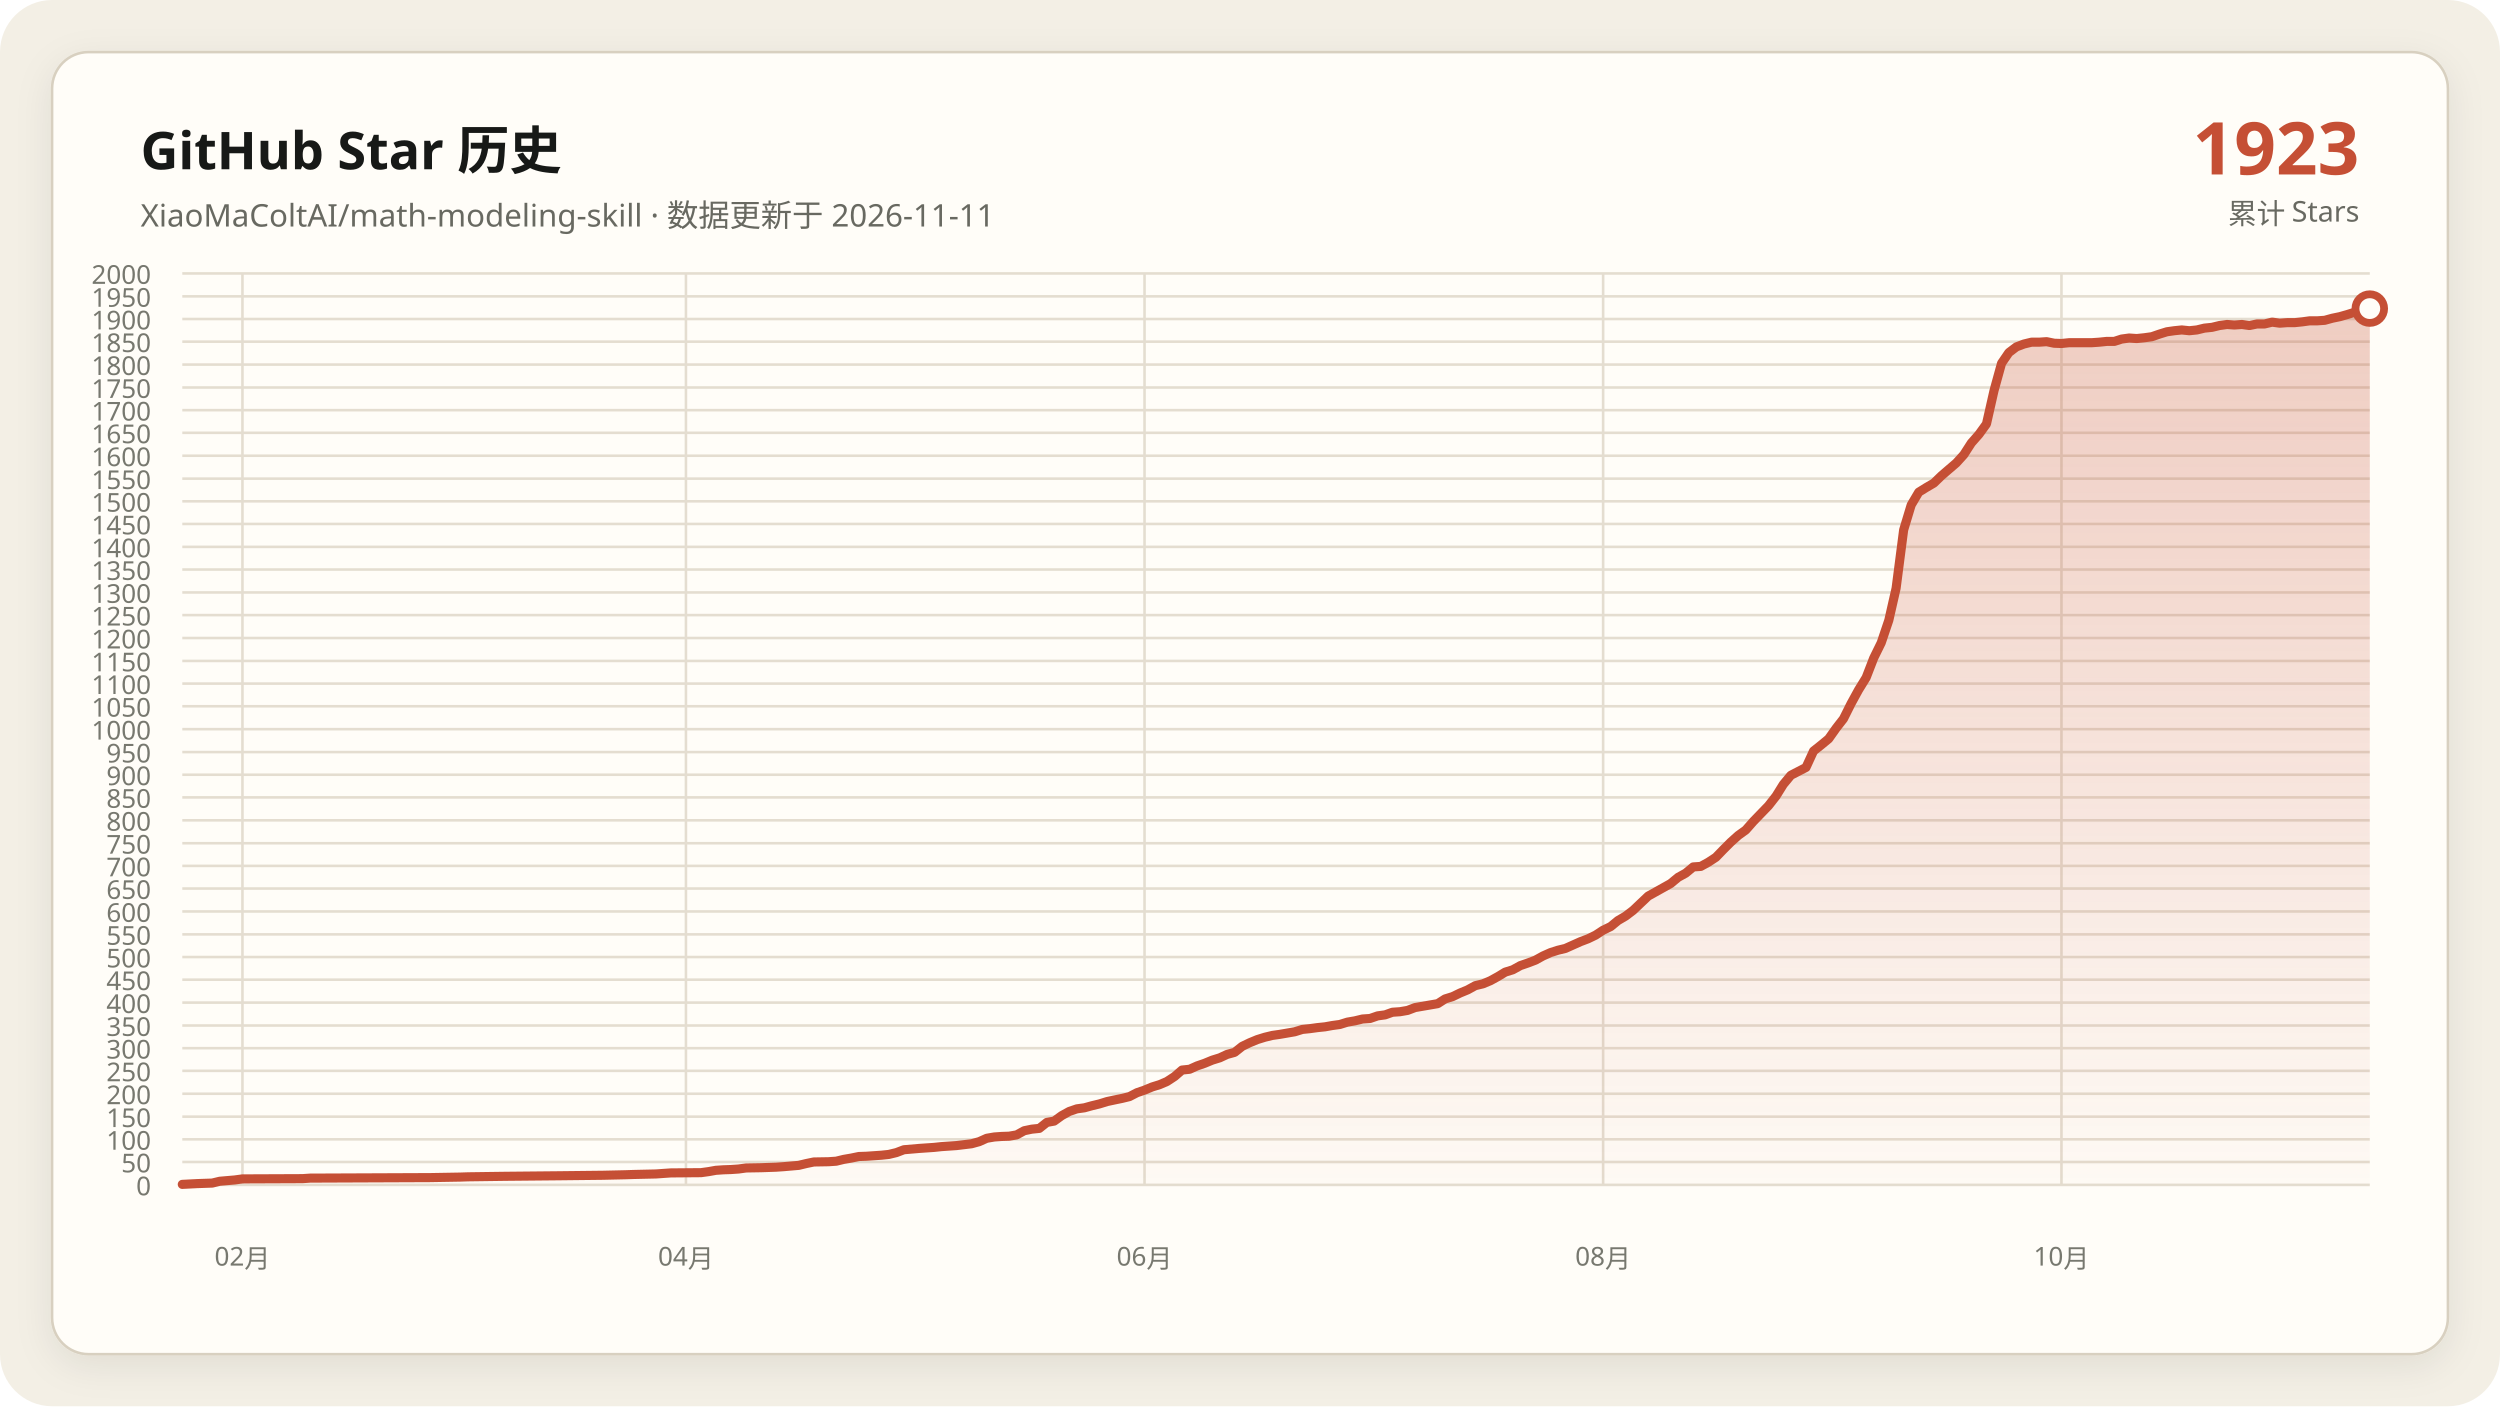
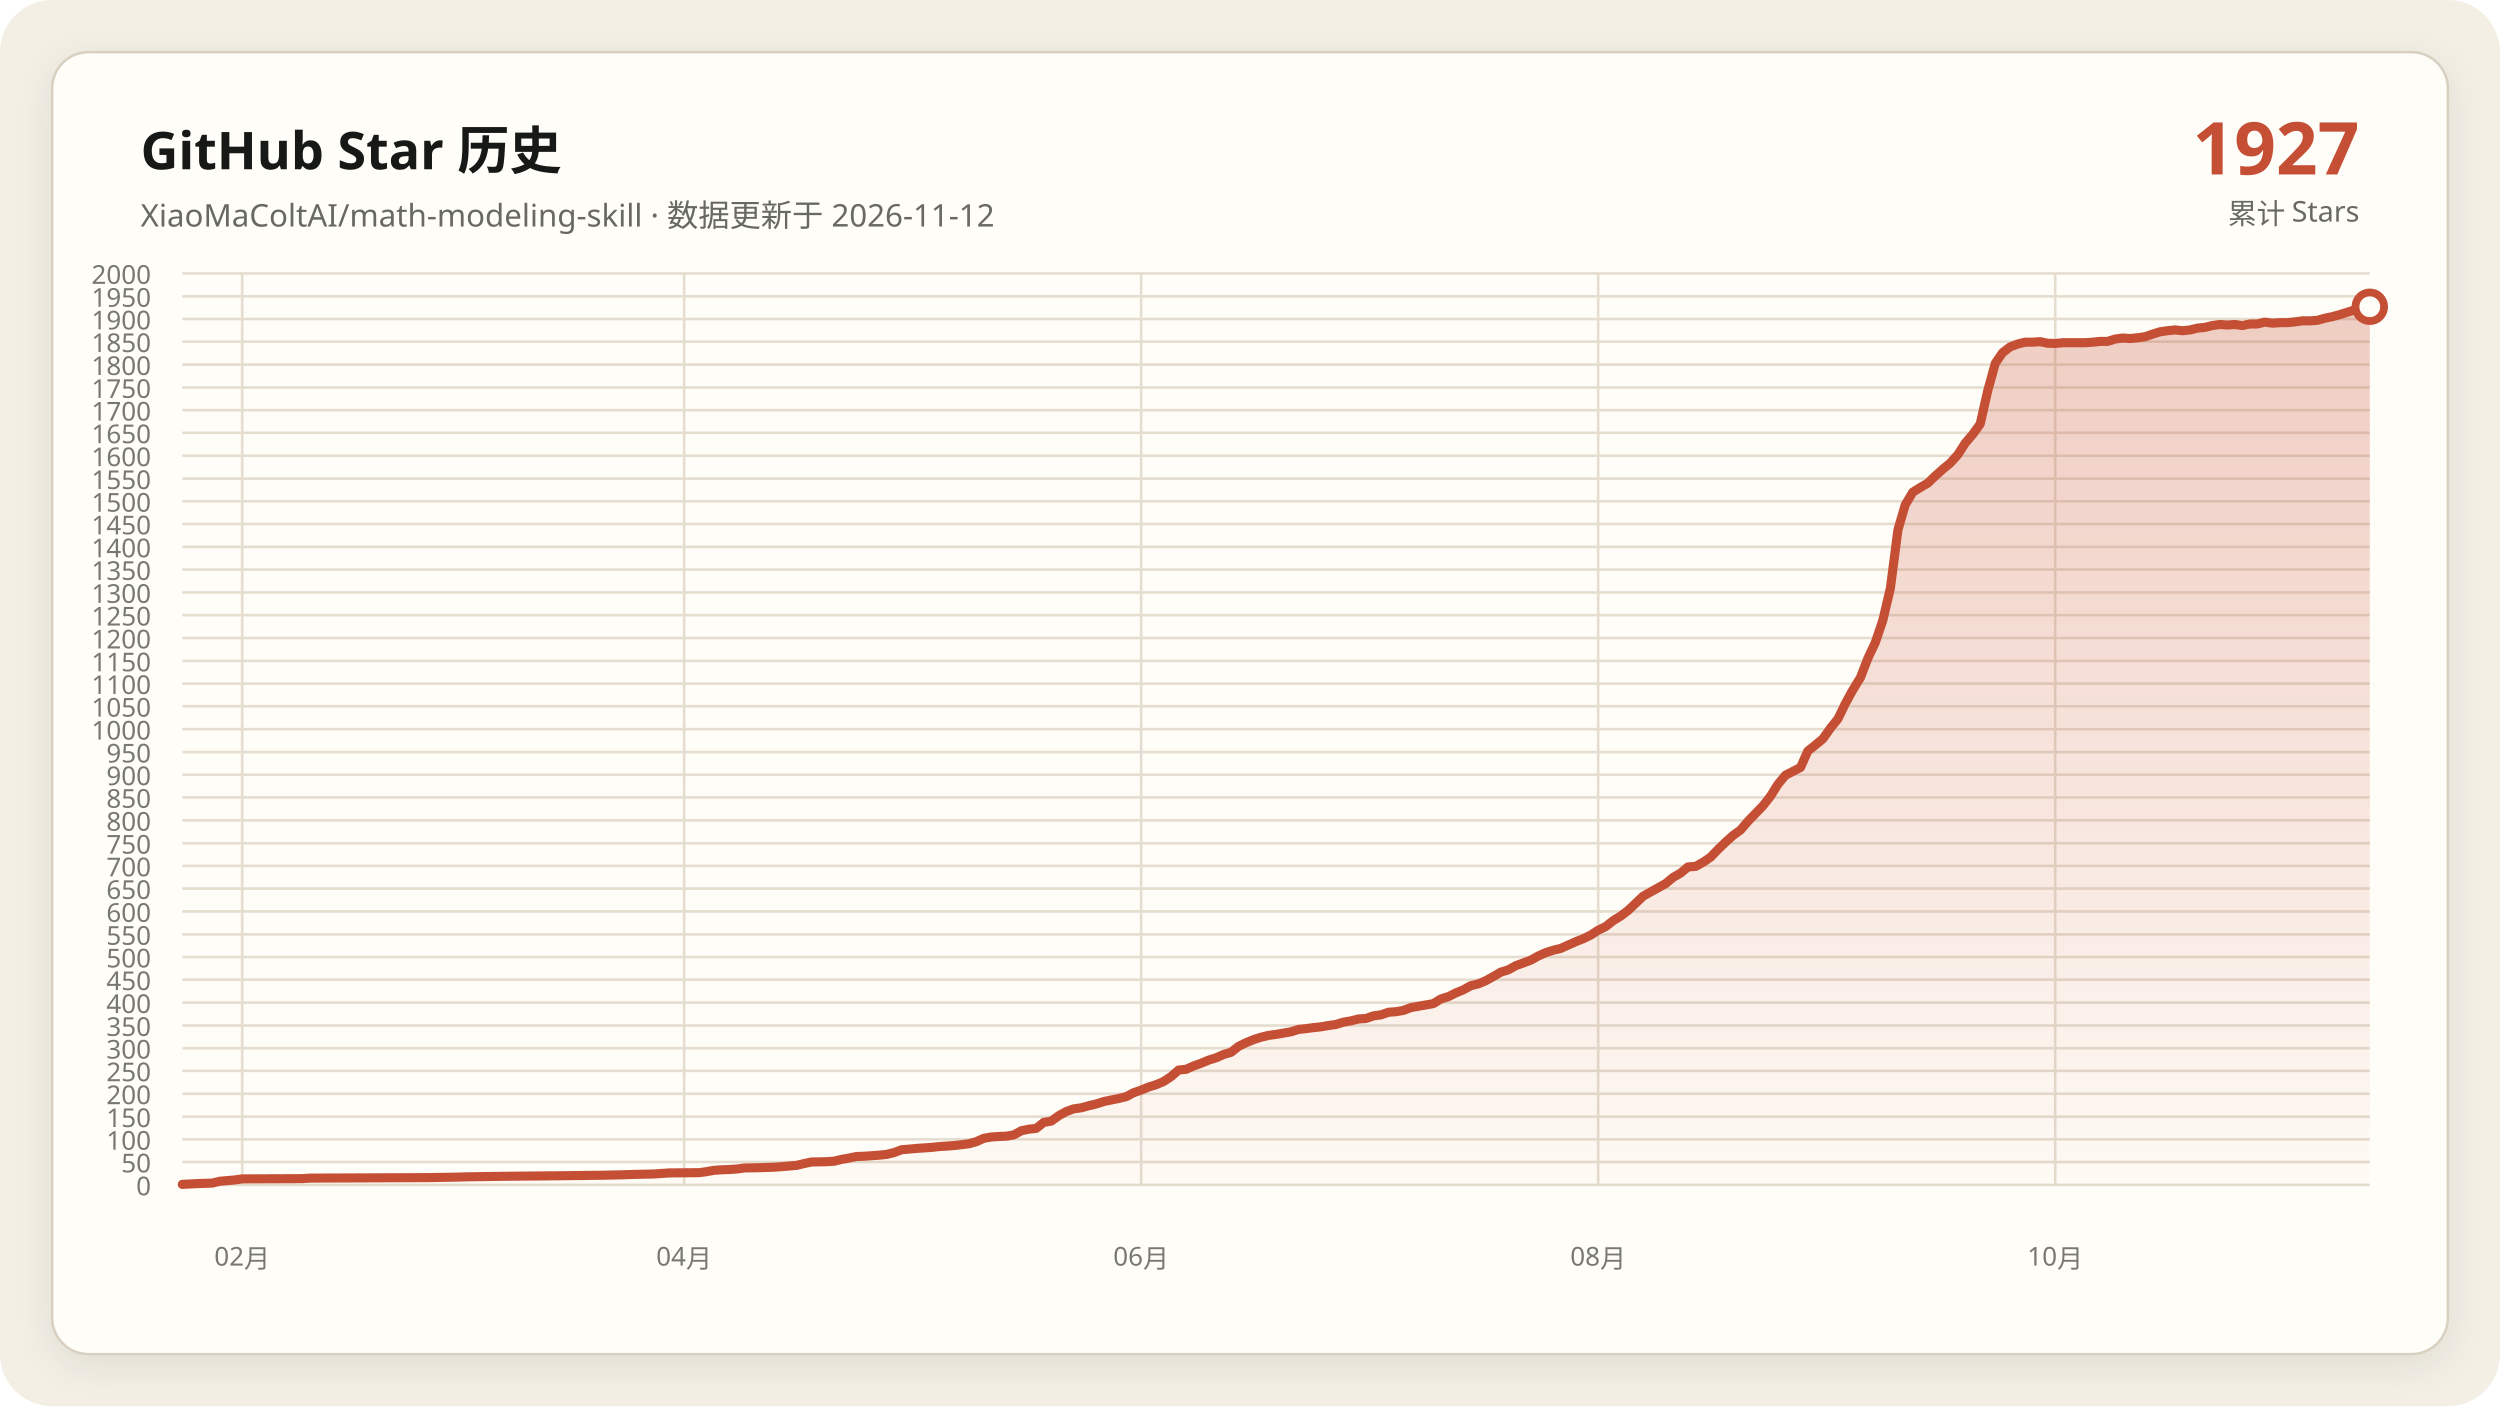
<svg xmlns="http://www.w3.org/2000/svg" data-y-max="2000" viewBox="0 0 960 540" role="img" aria-labelledby="title desc">
  <defs>
    <linearGradient id="area" x1="0" y1="0" x2="0" y2="1">
      <stop offset="0" stop-color="#c54f35" stop-opacity=".28" />
      <stop offset="1" stop-color="#c54f35" stop-opacity=".02" />
    </linearGradient>
    <filter id="shadow" x="-10%" y="-10%" width="120%" height="120%">
      <feDropShadow dx="0" dy="4" stdDeviation="7" flood-color="#171917" flood-opacity=".08" />
    </filter>
  </defs>
  <rect width="960" height="540" rx="20" fill="#f3efe5" />
  <rect x="20" y="20" width="920" height="500" rx="14" fill="#fffdf8" stroke="#d8d0c0" filter="url(#shadow)" />
  <g font-family="Segoe UI, Microsoft YaHei, sans-serif">
    <text x="54" y="65" fill="#171917" font-size="20" font-weight="700">GitHub Star 历史</text>
-     <text x="54" y="87" fill="#686961" font-size="12">XiaoMaColtAI/math-modeling-skill · 数据更新于 2026-11-11</text>
-     <text x="906" y="67" fill="#c54f35" font-size="28" font-weight="750" text-anchor="end">1923</text>
+     <text x="54" y="87" fill="#686961" font-size="12">XiaoMaColtAI/math-modeling-skill · 数据更新于 2026-11-12</text>
+     <text x="906" y="67" fill="#c54f35" font-size="28" font-weight="750" text-anchor="end">1927</text>
    <text x="906" y="86" fill="#686961" font-size="11" text-anchor="end">累计 Stars</text>
    <g fill="#77786f" font-size="10">
      <path d="M70 455.0H910" fill="none" stroke="#e4ddd0" stroke-width="1" />
      <text data-y-tick="true" x="58" y="459.0" text-anchor="end">0</text>
      <path d="M70 446.2H910" fill="none" stroke="#e4ddd0" stroke-width="1" />
      <text data-y-tick="true" x="58" y="450.2" text-anchor="end">50</text>
      <path d="M70 437.5H910" fill="none" stroke="#e4ddd0" stroke-width="1" />
      <text data-y-tick="true" x="58" y="441.5" text-anchor="end">100</text>
      <path d="M70 428.8H910" fill="none" stroke="#e4ddd0" stroke-width="1" />
      <text data-y-tick="true" x="58" y="432.8" text-anchor="end">150</text>
      <path d="M70 420.0H910" fill="none" stroke="#e4ddd0" stroke-width="1" />
      <text data-y-tick="true" x="58" y="424.0" text-anchor="end">200</text>
      <path d="M70 411.2H910" fill="none" stroke="#e4ddd0" stroke-width="1" />
      <text data-y-tick="true" x="58" y="415.2" text-anchor="end">250</text>
      <path d="M70 402.5H910" fill="none" stroke="#e4ddd0" stroke-width="1" />
      <text data-y-tick="true" x="58" y="406.5" text-anchor="end">300</text>
      <path d="M70 393.8H910" fill="none" stroke="#e4ddd0" stroke-width="1" />
      <text data-y-tick="true" x="58" y="397.8" text-anchor="end">350</text>
      <path d="M70 385.0H910" fill="none" stroke="#e4ddd0" stroke-width="1" />
      <text data-y-tick="true" x="58" y="389.0" text-anchor="end">400</text>
      <path d="M70 376.2H910" fill="none" stroke="#e4ddd0" stroke-width="1" />
      <text data-y-tick="true" x="58" y="380.2" text-anchor="end">450</text>
      <path d="M70 367.5H910" fill="none" stroke="#e4ddd0" stroke-width="1" />
      <text data-y-tick="true" x="58" y="371.5" text-anchor="end">500</text>
      <path d="M70 358.8H910" fill="none" stroke="#e4ddd0" stroke-width="1" />
      <text data-y-tick="true" x="58" y="362.8" text-anchor="end">550</text>
      <path d="M70 350.0H910" fill="none" stroke="#e4ddd0" stroke-width="1" />
      <text data-y-tick="true" x="58" y="354.0" text-anchor="end">600</text>
      <path d="M70 341.2H910" fill="none" stroke="#e4ddd0" stroke-width="1" />
      <text data-y-tick="true" x="58" y="345.2" text-anchor="end">650</text>
      <path d="M70 332.5H910" fill="none" stroke="#e4ddd0" stroke-width="1" />
      <text data-y-tick="true" x="58" y="336.5" text-anchor="end">700</text>
      <path d="M70 323.8H910" fill="none" stroke="#e4ddd0" stroke-width="1" />
      <text data-y-tick="true" x="58" y="327.8" text-anchor="end">750</text>
      <path d="M70 315.0H910" fill="none" stroke="#e4ddd0" stroke-width="1" />
      <text data-y-tick="true" x="58" y="319.0" text-anchor="end">800</text>
      <path d="M70 306.2H910" fill="none" stroke="#e4ddd0" stroke-width="1" />
      <text data-y-tick="true" x="58" y="310.2" text-anchor="end">850</text>
      <path d="M70 297.5H910" fill="none" stroke="#e4ddd0" stroke-width="1" />
      <text data-y-tick="true" x="58" y="301.5" text-anchor="end">900</text>
      <path d="M70 288.8H910" fill="none" stroke="#e4ddd0" stroke-width="1" />
      <text data-y-tick="true" x="58" y="292.8" text-anchor="end">950</text>
      <path d="M70 280.0H910" fill="none" stroke="#e4ddd0" stroke-width="1" />
      <text data-y-tick="true" x="58" y="284.0" text-anchor="end">1000</text>
      <path d="M70 271.2H910" fill="none" stroke="#e4ddd0" stroke-width="1" />
      <text data-y-tick="true" x="58" y="275.2" text-anchor="end">1050</text>
      <path d="M70 262.5H910" fill="none" stroke="#e4ddd0" stroke-width="1" />
      <text data-y-tick="true" x="58" y="266.5" text-anchor="end">1100</text>
      <path d="M70 253.8H910" fill="none" stroke="#e4ddd0" stroke-width="1" />
      <text data-y-tick="true" x="58" y="257.8" text-anchor="end">1150</text>
      <path d="M70 245.0H910" fill="none" stroke="#e4ddd0" stroke-width="1" />
      <text data-y-tick="true" x="58" y="249.0" text-anchor="end">1200</text>
      <path d="M70 236.2H910" fill="none" stroke="#e4ddd0" stroke-width="1" />
      <text data-y-tick="true" x="58" y="240.2" text-anchor="end">1250</text>
      <path d="M70 227.5H910" fill="none" stroke="#e4ddd0" stroke-width="1" />
      <text data-y-tick="true" x="58" y="231.5" text-anchor="end">1300</text>
      <path d="M70 218.7H910" fill="none" stroke="#e4ddd0" stroke-width="1" />
      <text data-y-tick="true" x="58" y="222.7" text-anchor="end">1350</text>
      <path d="M70 210.0H910" fill="none" stroke="#e4ddd0" stroke-width="1" />
      <text data-y-tick="true" x="58" y="214.0" text-anchor="end">1400</text>
      <path d="M70 201.2H910" fill="none" stroke="#e4ddd0" stroke-width="1" />
      <text data-y-tick="true" x="58" y="205.2" text-anchor="end">1450</text>
      <path d="M70 192.5H910" fill="none" stroke="#e4ddd0" stroke-width="1" />
      <text data-y-tick="true" x="58" y="196.5" text-anchor="end">1500</text>
      <path d="M70 183.8H910" fill="none" stroke="#e4ddd0" stroke-width="1" />
      <text data-y-tick="true" x="58" y="187.8" text-anchor="end">1550</text>
      <path d="M70 175.0H910" fill="none" stroke="#e4ddd0" stroke-width="1" />
      <text data-y-tick="true" x="58" y="179.0" text-anchor="end">1600</text>
      <path d="M70 166.2H910" fill="none" stroke="#e4ddd0" stroke-width="1" />
      <text data-y-tick="true" x="58" y="170.2" text-anchor="end">1650</text>
      <path d="M70 157.5H910" fill="none" stroke="#e4ddd0" stroke-width="1" />
      <text data-y-tick="true" x="58" y="161.5" text-anchor="end">1700</text>
      <path d="M70 148.8H910" fill="none" stroke="#e4ddd0" stroke-width="1" />
      <text data-y-tick="true" x="58" y="152.8" text-anchor="end">1750</text>
      <path d="M70 140.0H910" fill="none" stroke="#e4ddd0" stroke-width="1" />
      <text data-y-tick="true" x="58" y="144.0" text-anchor="end">1800</text>
      <path d="M70 131.2H910" fill="none" stroke="#e4ddd0" stroke-width="1" />
      <text data-y-tick="true" x="58" y="135.2" text-anchor="end">1850</text>
      <path d="M70 122.5H910" fill="none" stroke="#e4ddd0" stroke-width="1" />
      <text data-y-tick="true" x="58" y="126.5" text-anchor="end">1900</text>
      <path d="M70 113.8H910" fill="none" stroke="#e4ddd0" stroke-width="1" />
      <text data-y-tick="true" x="58" y="117.8" text-anchor="end">1950</text>
      <path d="M70 105.0H910" fill="none" stroke="#e4ddd0" stroke-width="1" />
      <text data-y-tick="true" x="58" y="109.0" text-anchor="end">2000</text>
-       <path d="M93.1 105V455" fill="none" stroke="#e4ddd0" stroke-width="1" />
-       <text x="93.1" y="486" text-anchor="middle">02月</text>
-       <path d="M263.4 105V455" fill="none" stroke="#e4ddd0" stroke-width="1" />
-       <text x="263.4" y="486" text-anchor="middle">04月</text>
-       <path d="M439.5 105V455" fill="none" stroke="#e4ddd0" stroke-width="1" />
-       <text x="439.5" y="486" text-anchor="middle">06月</text>
-       <path d="M615.6 105V455" fill="none" stroke="#e4ddd0" stroke-width="1" />
-       <text x="615.6" y="486" text-anchor="middle">08月</text>
-       <path d="M791.6 105V455" fill="none" stroke="#e4ddd0" stroke-width="1" />
-       <text x="791.6" y="486" text-anchor="middle">10月</text>
+       <path d="M93.0 105V455" fill="none" stroke="#e4ddd0" stroke-width="1" />
+       <text x="93.0" y="486" text-anchor="middle">02月</text>
+       <path d="M262.7 105V455" fill="none" stroke="#e4ddd0" stroke-width="1" />
+       <text x="262.7" y="486" text-anchor="middle">04月</text>
+       <path d="M438.2 105V455" fill="none" stroke="#e4ddd0" stroke-width="1" />
+       <text x="438.2" y="486" text-anchor="middle">06月</text>
+       <path d="M613.7 105V455" fill="none" stroke="#e4ddd0" stroke-width="1" />
+       <text x="613.7" y="486" text-anchor="middle">08月</text>
+       <path d="M789.2 105V455" fill="none" stroke="#e4ddd0" stroke-width="1" />
+       <text x="789.2" y="486" text-anchor="middle">10月</text>
    </g>
-     <polygon fill="url(#area)" points="70.0,455 70.0,454.8 75.8,454.5 81.5,454.3 84.4,453.6 90.2,453.1 93.1,452.7 116.2,452.6 119.1,452.4 165.3,452.2 176.8,452.0 179.7,451.9 194.1,451.7 214.3,451.5 231.6,451.3 240.3,451.1 243.2,451.0 251.9,450.8 254.7,450.6 257.6,450.4 269.2,450.3 272.1,449.9 274.9,449.4 277.8,449.2 280.7,449.1 283.6,448.9 286.5,448.5 292.3,448.4 298.0,448.2 300.9,448.0 306.7,447.5 309.6,446.8 312.5,446.2 318.2,446.1 321.1,445.9 324.0,445.2 326.9,444.7 329.8,444.1 332.7,444.0 335.6,443.8 338.5,443.6 341.3,443.3 344.2,442.6 347.1,441.5 352.9,441.0 358.7,440.6 361.5,440.3 364.4,440.1 367.3,439.9 373.1,439.2 376.0,438.4 378.9,437.1 381.8,436.6 384.6,436.4 387.5,436.3 390.4,435.8 393.3,434.2 396.2,433.6 399.1,433.3 402.0,431.0 404.8,430.5 407.7,428.4 410.6,426.8 413.5,425.8 416.4,425.4 419.3,424.6 422.2,423.9 425.1,423.0 427.9,422.4 430.8,421.8 433.7,421.1 436.6,419.6 439.5,418.6 442.4,417.4 445.3,416.5 448.1,415.3 451.0,413.4 453.9,410.9 456.8,410.6 459.7,409.3 462.6,408.3 465.5,407.1 468.4,406.2 471.2,404.9 474.1,404.1 477.0,401.8 479.9,400.4 482.8,399.2 485.7,398.3 488.6,397.6 491.4,397.2 494.3,396.7 497.2,396.2 500.1,395.3 503.0,395.0 505.9,394.6 508.8,394.3 511.6,393.8 514.5,393.4 517.4,392.5 520.3,392.0 523.2,391.3 526.1,391.1 529.0,390.1 531.9,389.7 534.7,388.7 537.6,388.5 540.5,388.0 543.4,386.9 546.3,386.4 549.2,385.9 552.1,385.4 554.9,383.6 557.8,382.7 560.7,381.3 563.6,380.1 566.5,378.5 569.4,377.8 572.3,376.6 575.2,375.0 578.0,373.3 580.9,372.4 583.8,370.8 586.7,369.8 589.6,368.7 592.5,367.1 595.4,365.8 598.2,364.9 601.1,364.2 604.0,362.9 606.9,361.6 609.8,360.5 612.7,359.1 615.6,357.2 618.5,355.8 621.3,353.5 624.2,351.8 627.1,349.6 632.9,344.1 641.5,339.3 644.4,336.9 647.3,335.3 650.2,332.9 653.1,332.7 656.0,331.1 658.9,329.2 661.8,326.2 664.6,323.4 667.5,320.8 670.4,318.7 673.3,315.4 676.2,312.4 679.1,309.4 682.0,305.7 684.8,301.2 687.7,297.7 693.5,294.7 696.4,288.4 699.3,286.1 702.2,283.7 705.1,279.6 707.9,276.0 710.8,270.2 713.7,264.9 716.6,260.2 719.5,252.7 722.4,246.8 725.3,238.2 728.1,225.9 731.0,203.5 733.9,193.9 736.8,189.0 739.7,187.2 742.6,185.5 745.5,182.7 748.4,180.2 751.2,177.8 754.1,174.6 757.0,170.1 759.9,166.8 762.8,162.8 765.7,150.0 768.6,139.5 771.4,135.4 774.3,133.2 777.2,132.1 780.1,131.4 783.0,131.4 785.9,131.2 788.8,131.8 791.6,131.9 794.5,131.6 797.4,131.6 800.3,131.6 803.2,131.6 806.1,131.4 809.0,131.1 811.9,131.1 814.7,130.2 817.6,129.8 820.5,130.0 823.4,129.7 826.3,129.3 829.2,128.3 832.1,127.4 834.9,127.0 837.8,126.7 840.7,127.0 843.6,126.7 846.5,126.0 849.4,125.7 852.3,125.0 855.2,124.6 858.0,124.8 860.9,124.6 863.8,125.0 866.7,124.4 869.6,124.4 872.5,123.7 875.4,124.1 878.2,123.9 881.1,123.9 884.0,123.6 886.9,123.2 889.8,123.2 892.7,123.0 895.6,122.2 898.5,121.6 901.3,120.8 907.1,119.0 910.0,118.5 910.0,455" />
-     <polyline fill="none" stroke="#c54f35" stroke-width="3.5" stroke-linecap="round" stroke-linejoin="round" points="70.0,454.8 75.8,454.5 81.5,454.3 84.4,453.6 90.2,453.1 93.1,452.7 116.2,452.6 119.1,452.4 165.3,452.2 176.8,452.0 179.7,451.9 194.1,451.7 214.3,451.5 231.6,451.3 240.3,451.1 243.2,451.0 251.9,450.8 254.7,450.6 257.6,450.4 269.2,450.3 272.1,449.9 274.9,449.4 277.8,449.2 280.7,449.1 283.6,448.9 286.5,448.5 292.3,448.4 298.0,448.2 300.9,448.0 306.7,447.5 309.6,446.8 312.5,446.2 318.2,446.1 321.1,445.9 324.0,445.2 326.9,444.7 329.8,444.1 332.7,444.0 335.6,443.8 338.5,443.6 341.3,443.3 344.2,442.6 347.1,441.5 352.9,441.0 358.7,440.6 361.5,440.3 364.4,440.1 367.3,439.9 373.1,439.2 376.0,438.4 378.9,437.1 381.8,436.6 384.6,436.4 387.5,436.3 390.4,435.8 393.3,434.2 396.2,433.6 399.1,433.3 402.0,431.0 404.8,430.5 407.7,428.4 410.6,426.8 413.5,425.8 416.4,425.4 419.3,424.6 422.2,423.9 425.1,423.0 427.9,422.4 430.8,421.8 433.7,421.1 436.6,419.6 439.5,418.6 442.4,417.4 445.3,416.5 448.1,415.3 451.0,413.4 453.9,410.9 456.8,410.6 459.7,409.3 462.6,408.3 465.5,407.1 468.4,406.2 471.2,404.9 474.1,404.1 477.0,401.8 479.9,400.4 482.8,399.2 485.7,398.3 488.6,397.6 491.4,397.2 494.3,396.7 497.2,396.2 500.1,395.3 503.0,395.0 505.9,394.6 508.8,394.3 511.6,393.8 514.5,393.4 517.4,392.5 520.3,392.0 523.2,391.3 526.1,391.1 529.0,390.1 531.9,389.7 534.7,388.7 537.6,388.5 540.5,388.0 543.4,386.9 546.3,386.4 549.2,385.9 552.1,385.4 554.9,383.6 557.8,382.7 560.7,381.3 563.6,380.1 566.5,378.5 569.4,377.8 572.3,376.6 575.2,375.0 578.0,373.3 580.9,372.4 583.8,370.8 586.7,369.8 589.6,368.7 592.5,367.1 595.4,365.8 598.2,364.9 601.1,364.2 604.0,362.9 606.9,361.6 609.8,360.5 612.7,359.1 615.6,357.2 618.5,355.8 621.3,353.5 624.2,351.8 627.1,349.6 632.9,344.1 641.5,339.3 644.4,336.9 647.3,335.3 650.2,332.9 653.1,332.7 656.0,331.1 658.9,329.2 661.8,326.2 664.6,323.4 667.5,320.8 670.4,318.7 673.3,315.4 676.2,312.4 679.1,309.4 682.0,305.7 684.8,301.2 687.7,297.7 693.5,294.7 696.4,288.4 699.3,286.1 702.2,283.7 705.1,279.6 707.9,276.0 710.8,270.2 713.7,264.9 716.6,260.2 719.5,252.7 722.4,246.8 725.3,238.2 728.1,225.9 731.0,203.5 733.9,193.9 736.8,189.0 739.7,187.2 742.6,185.5 745.5,182.7 748.4,180.2 751.2,177.8 754.1,174.6 757.0,170.1 759.9,166.8 762.8,162.8 765.7,150.0 768.6,139.5 771.4,135.4 774.3,133.2 777.2,132.1 780.1,131.4 783.0,131.4 785.9,131.2 788.8,131.8 791.6,131.9 794.5,131.6 797.4,131.6 800.3,131.6 803.2,131.6 806.1,131.4 809.0,131.1 811.9,131.1 814.7,130.2 817.6,129.8 820.5,130.0 823.4,129.7 826.3,129.3 829.2,128.3 832.1,127.4 834.9,127.0 837.8,126.7 840.7,127.0 843.6,126.7 846.5,126.0 849.4,125.7 852.3,125.0 855.2,124.6 858.0,124.8 860.9,124.6 863.8,125.0 866.7,124.4 869.6,124.4 872.5,123.7 875.4,124.1 878.2,123.9 881.1,123.9 884.0,123.6 886.9,123.2 889.8,123.2 892.7,123.0 895.6,122.2 898.5,121.6 901.3,120.8 907.1,119.0 910.0,118.5" />
-     <circle cx="910.0" cy="118.5" r="5.5" fill="#fffdf8" stroke="#c54f35" stroke-width="3" />
+     <polygon fill="url(#area)" points="70.0,455 70.0,454.8 75.8,454.5 81.5,454.3 84.4,453.6 90.1,453.1 93.0,452.7 116.0,452.6 118.9,452.4 164.9,452.2 176.4,452.0 179.3,451.9 193.7,451.7 213.8,451.5 231.1,451.3 239.7,451.1 242.6,451.0 251.2,450.8 254.1,450.6 257.0,450.4 268.5,450.3 271.4,449.9 274.2,449.4 277.1,449.2 280.0,449.1 282.9,448.9 285.8,448.5 291.5,448.4 297.3,448.2 300.1,448.0 305.9,447.5 308.8,446.8 311.6,446.2 317.4,446.1 320.3,445.9 323.2,445.2 326.0,444.7 328.9,444.1 331.8,444.0 334.7,443.8 337.5,443.6 340.4,443.3 343.3,442.6 346.2,441.5 351.9,441.0 357.7,440.6 360.5,440.3 363.4,440.1 366.3,439.9 372.1,439.2 374.9,438.4 377.8,437.1 380.7,436.6 383.6,436.4 386.4,436.3 389.3,435.8 392.2,434.2 395.1,433.6 397.9,433.3 400.8,431.0 403.7,430.5 406.6,428.4 409.5,426.8 412.3,425.8 415.2,425.4 418.1,424.6 421.0,423.9 423.8,423.0 426.7,422.4 429.6,421.8 432.5,421.1 435.3,419.6 438.2,418.6 441.1,417.4 444.0,416.5 446.8,415.3 449.7,413.4 452.6,410.9 455.5,410.6 458.4,409.3 461.2,408.3 464.1,407.1 467.0,406.2 469.9,404.9 472.7,404.1 475.6,401.8 478.5,400.4 481.4,399.2 484.2,398.3 487.1,397.6 490.0,397.2 492.9,396.7 495.8,396.2 498.6,395.3 501.5,395.0 504.4,394.6 507.3,394.3 510.1,393.8 513.0,393.4 515.9,392.5 518.8,392.0 521.6,391.3 524.5,391.1 527.4,390.1 530.3,389.7 533.2,388.7 536.0,388.5 538.9,388.0 541.8,386.9 544.7,386.4 547.5,385.9 550.4,385.4 553.3,383.6 556.2,382.7 559.0,381.3 561.9,380.1 564.8,378.5 567.7,377.8 570.5,376.6 573.4,375.0 576.3,373.3 579.2,372.4 582.1,370.8 584.9,369.8 587.8,368.7 590.7,367.1 593.6,365.8 596.4,364.9 599.3,364.2 602.2,362.9 605.1,361.6 607.9,360.5 610.8,359.1 613.7,357.2 616.6,355.8 619.5,353.5 622.3,351.8 625.2,349.6 631.0,344.1 639.6,339.3 642.5,336.9 645.3,335.3 648.2,332.9 651.1,332.7 654.0,331.1 656.8,329.2 659.7,326.2 662.6,323.4 665.5,320.8 668.4,318.7 671.2,315.4 674.1,312.4 677.0,309.4 679.9,305.7 682.7,301.2 685.6,297.7 691.4,294.7 694.2,288.4 697.1,286.1 700.0,283.7 702.9,279.6 705.8,276.0 708.6,270.2 711.5,264.9 714.4,260.2 717.3,252.7 720.1,246.8 723.0,238.2 725.9,225.9 728.8,203.5 731.6,193.9 734.5,189.0 737.4,187.2 740.3,185.5 743.2,182.7 746.0,180.2 748.9,177.8 751.8,174.6 754.7,170.1 757.5,166.8 760.4,162.8 763.3,150.0 766.2,139.5 769.0,135.4 771.9,133.2 774.8,132.1 777.7,131.4 780.5,131.4 783.4,131.2 786.3,131.8 789.2,131.9 792.1,131.6 794.9,131.6 797.8,131.6 800.7,131.6 803.6,131.4 806.4,131.1 809.3,131.1 812.2,130.2 815.1,129.8 817.9,130.0 820.8,129.7 823.7,129.3 826.6,128.3 829.5,127.4 832.3,127.0 835.2,126.7 838.1,127.0 841.0,126.7 843.8,126.0 846.7,125.7 849.6,125.0 852.5,124.6 855.3,124.8 858.2,124.6 861.1,125.0 864.0,124.4 866.8,124.4 869.7,123.7 872.6,124.1 875.5,123.9 878.4,123.9 881.2,123.6 884.1,123.2 887.0,123.2 889.9,123.0 892.7,122.2 895.6,121.6 898.5,120.8 904.2,119.0 907.1,118.5 910.0,117.8 910.0,455" />
+     <polyline fill="none" stroke="#c54f35" stroke-width="3.5" stroke-linecap="round" stroke-linejoin="round" points="70.0,454.8 75.8,454.5 81.5,454.3 84.4,453.6 90.1,453.1 93.0,452.7 116.0,452.6 118.9,452.4 164.9,452.2 176.4,452.0 179.3,451.9 193.7,451.7 213.8,451.5 231.1,451.3 239.7,451.1 242.6,451.0 251.2,450.8 254.1,450.6 257.0,450.4 268.5,450.3 271.4,449.9 274.2,449.4 277.1,449.2 280.0,449.1 282.9,448.9 285.8,448.5 291.5,448.4 297.3,448.2 300.1,448.0 305.9,447.5 308.8,446.8 311.6,446.2 317.4,446.1 320.3,445.9 323.2,445.2 326.0,444.7 328.9,444.1 331.8,444.0 334.7,443.8 337.5,443.6 340.4,443.3 343.3,442.6 346.2,441.5 351.9,441.0 357.7,440.6 360.5,440.3 363.4,440.1 366.3,439.9 372.1,439.2 374.9,438.4 377.8,437.1 380.7,436.6 383.6,436.4 386.4,436.3 389.3,435.8 392.2,434.2 395.1,433.6 397.9,433.3 400.8,431.0 403.7,430.5 406.6,428.4 409.5,426.8 412.3,425.8 415.2,425.4 418.1,424.6 421.0,423.9 423.8,423.0 426.7,422.4 429.6,421.8 432.5,421.1 435.3,419.6 438.2,418.6 441.1,417.4 444.0,416.5 446.8,415.3 449.7,413.4 452.6,410.9 455.5,410.6 458.4,409.3 461.2,408.3 464.1,407.1 467.0,406.2 469.9,404.9 472.7,404.1 475.6,401.8 478.5,400.4 481.4,399.2 484.2,398.3 487.1,397.6 490.0,397.2 492.9,396.7 495.8,396.2 498.6,395.3 501.5,395.0 504.4,394.6 507.3,394.3 510.1,393.8 513.0,393.4 515.9,392.5 518.8,392.0 521.6,391.3 524.5,391.1 527.4,390.1 530.3,389.7 533.2,388.7 536.0,388.5 538.9,388.0 541.8,386.9 544.7,386.4 547.5,385.9 550.4,385.4 553.3,383.6 556.2,382.7 559.0,381.3 561.9,380.1 564.8,378.5 567.7,377.8 570.5,376.6 573.4,375.0 576.3,373.3 579.2,372.4 582.1,370.8 584.9,369.8 587.8,368.7 590.7,367.1 593.6,365.8 596.4,364.9 599.3,364.2 602.2,362.9 605.1,361.6 607.9,360.5 610.8,359.1 613.7,357.2 616.6,355.8 619.5,353.5 622.3,351.8 625.2,349.6 631.0,344.1 639.6,339.3 642.5,336.9 645.3,335.3 648.2,332.9 651.1,332.7 654.0,331.1 656.8,329.2 659.7,326.2 662.6,323.4 665.5,320.8 668.4,318.7 671.2,315.4 674.1,312.4 677.0,309.4 679.9,305.7 682.7,301.2 685.6,297.7 691.4,294.7 694.2,288.4 697.1,286.1 700.0,283.7 702.9,279.6 705.8,276.0 708.6,270.2 711.5,264.9 714.4,260.2 717.3,252.7 720.1,246.8 723.0,238.2 725.9,225.9 728.8,203.5 731.6,193.9 734.5,189.0 737.4,187.2 740.3,185.5 743.2,182.7 746.0,180.2 748.9,177.8 751.8,174.6 754.7,170.1 757.5,166.8 760.4,162.8 763.3,150.0 766.2,139.5 769.0,135.4 771.9,133.2 774.8,132.1 777.7,131.4 780.5,131.4 783.4,131.2 786.3,131.8 789.2,131.9 792.1,131.6 794.9,131.6 797.8,131.6 800.7,131.6 803.6,131.4 806.4,131.1 809.3,131.1 812.2,130.2 815.1,129.8 817.9,130.0 820.8,129.7 823.7,129.3 826.6,128.3 829.5,127.4 832.3,127.0 835.2,126.7 838.1,127.0 841.0,126.7 843.8,126.0 846.7,125.7 849.6,125.0 852.5,124.6 855.3,124.8 858.2,124.6 861.1,125.0 864.0,124.4 866.8,124.4 869.7,123.7 872.6,124.1 875.5,123.9 878.4,123.9 881.2,123.6 884.1,123.2 887.0,123.2 889.9,123.0 892.7,122.2 895.6,121.6 898.5,120.8 904.2,119.0 907.1,118.5 910.0,117.8" />
+     <circle cx="910.0" cy="117.8" r="5.5" fill="#fffdf8" stroke="#c54f35" stroke-width="3" />
  </g>
</svg>
